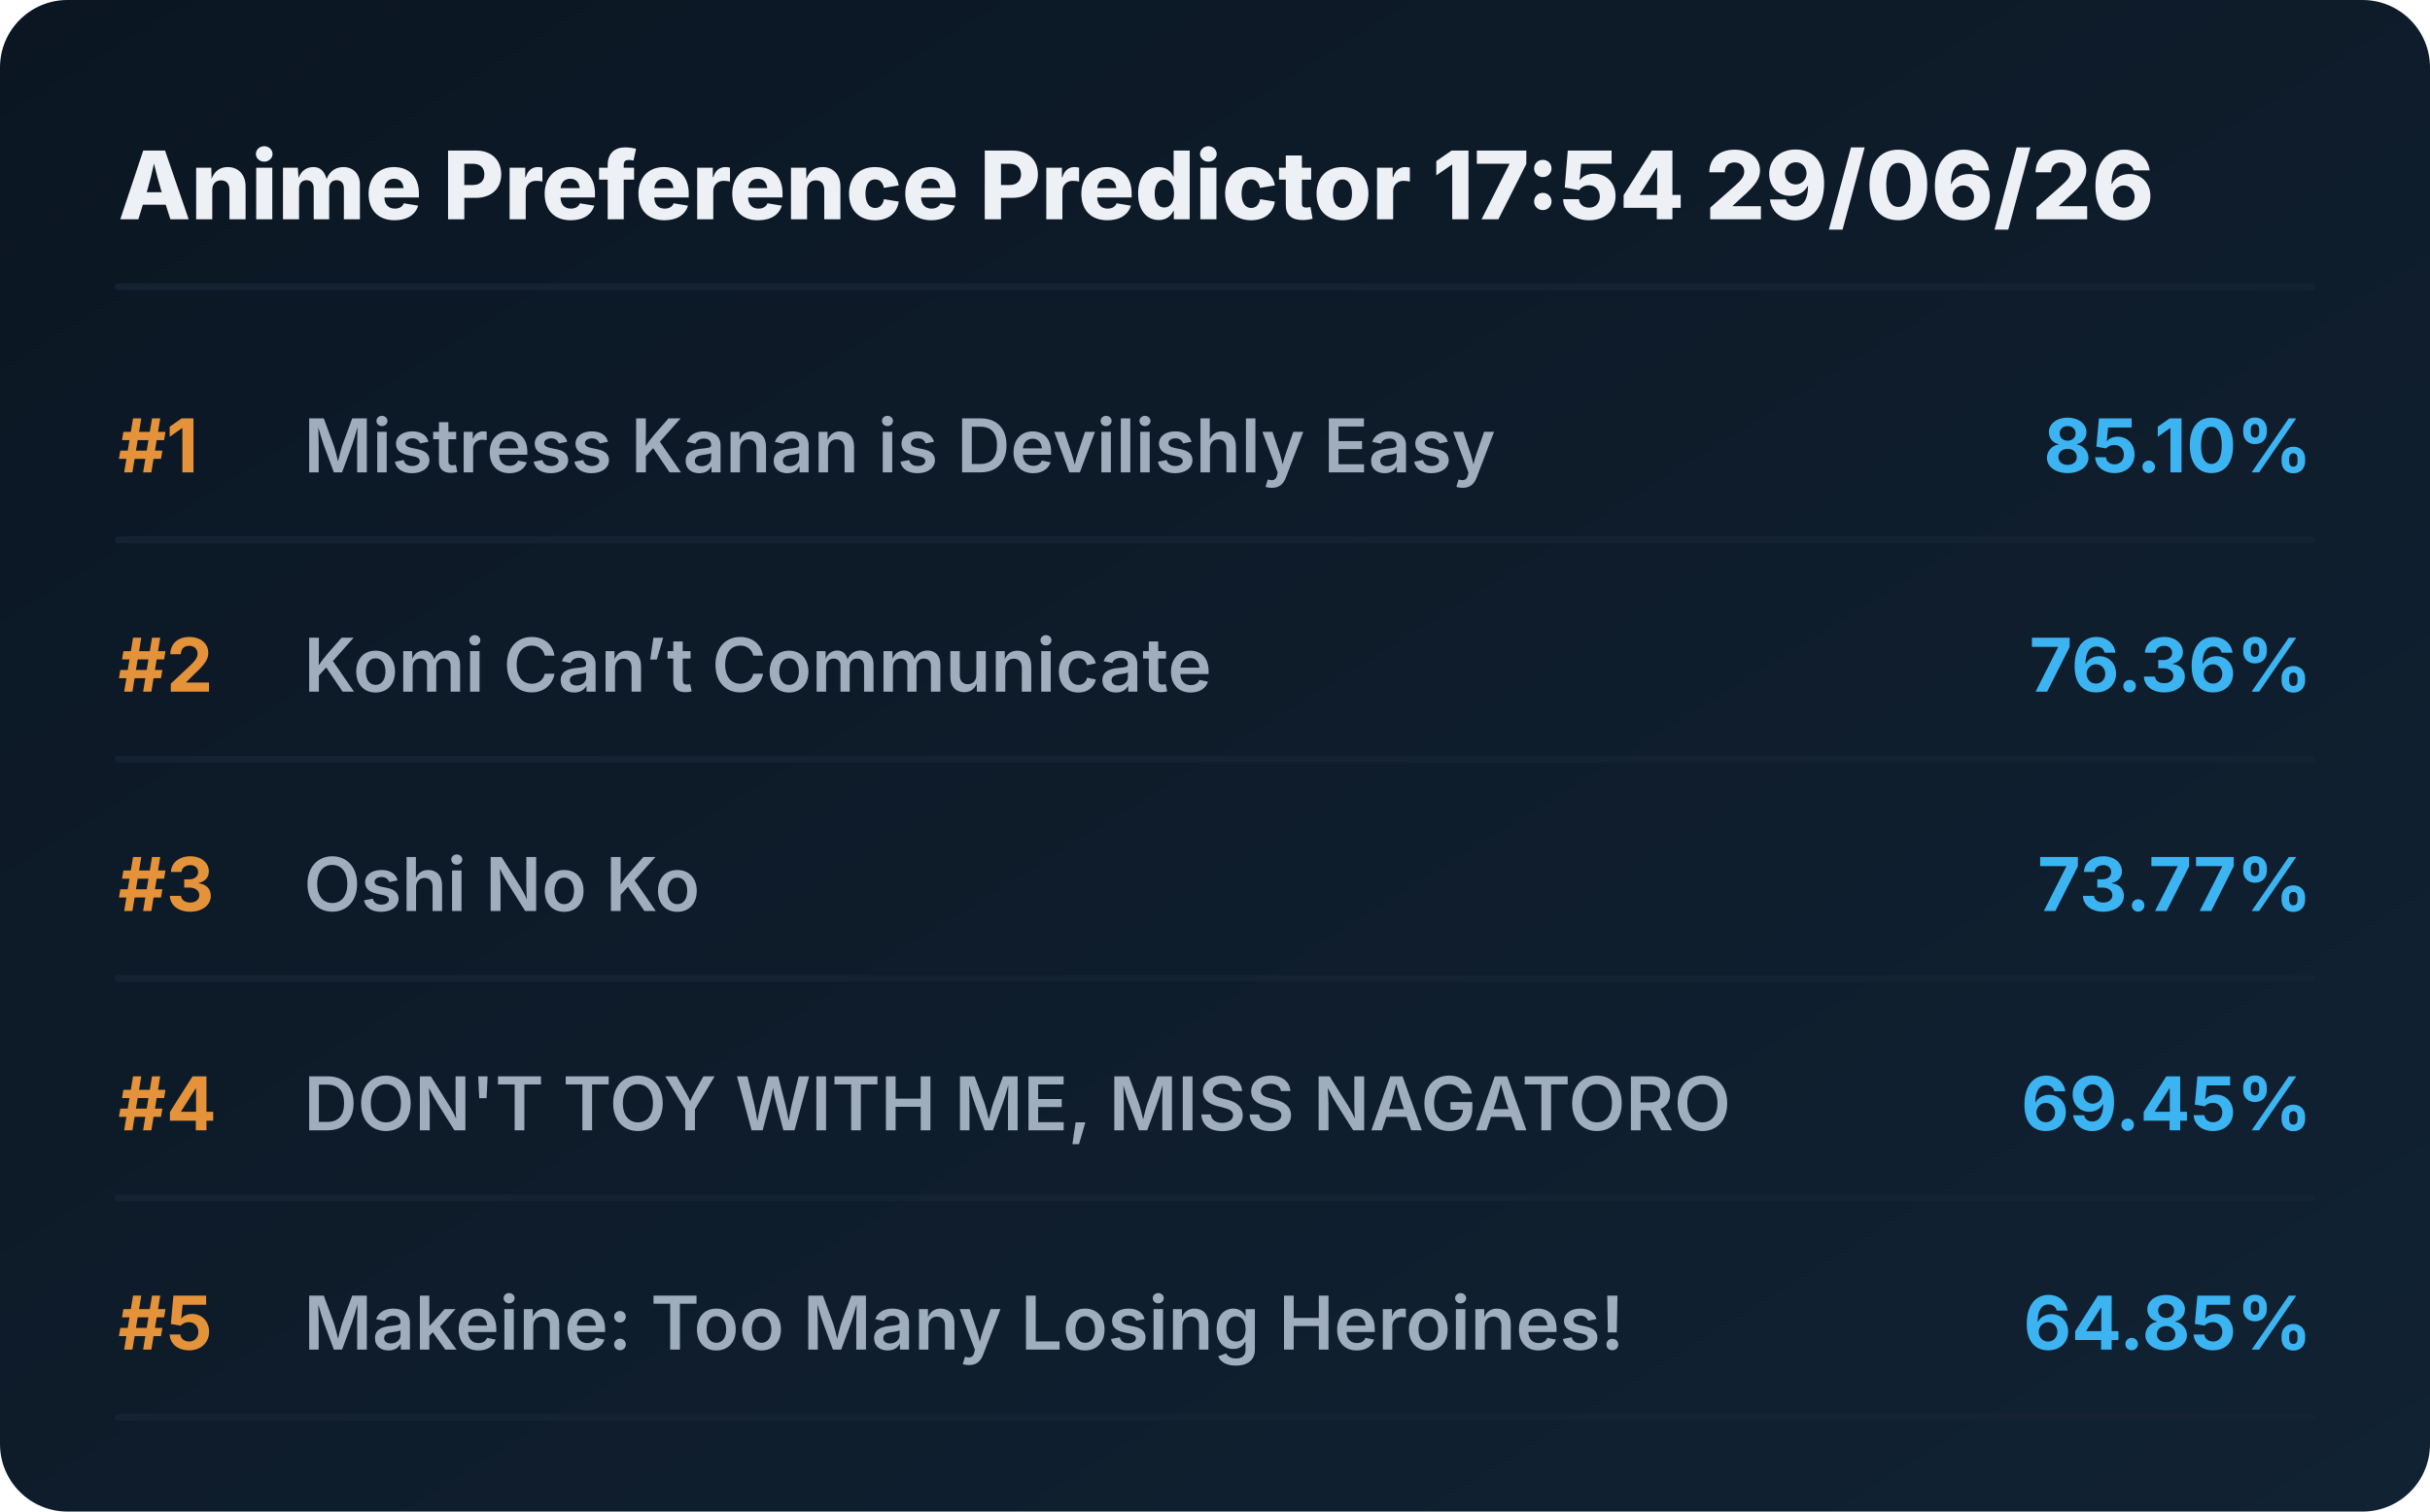
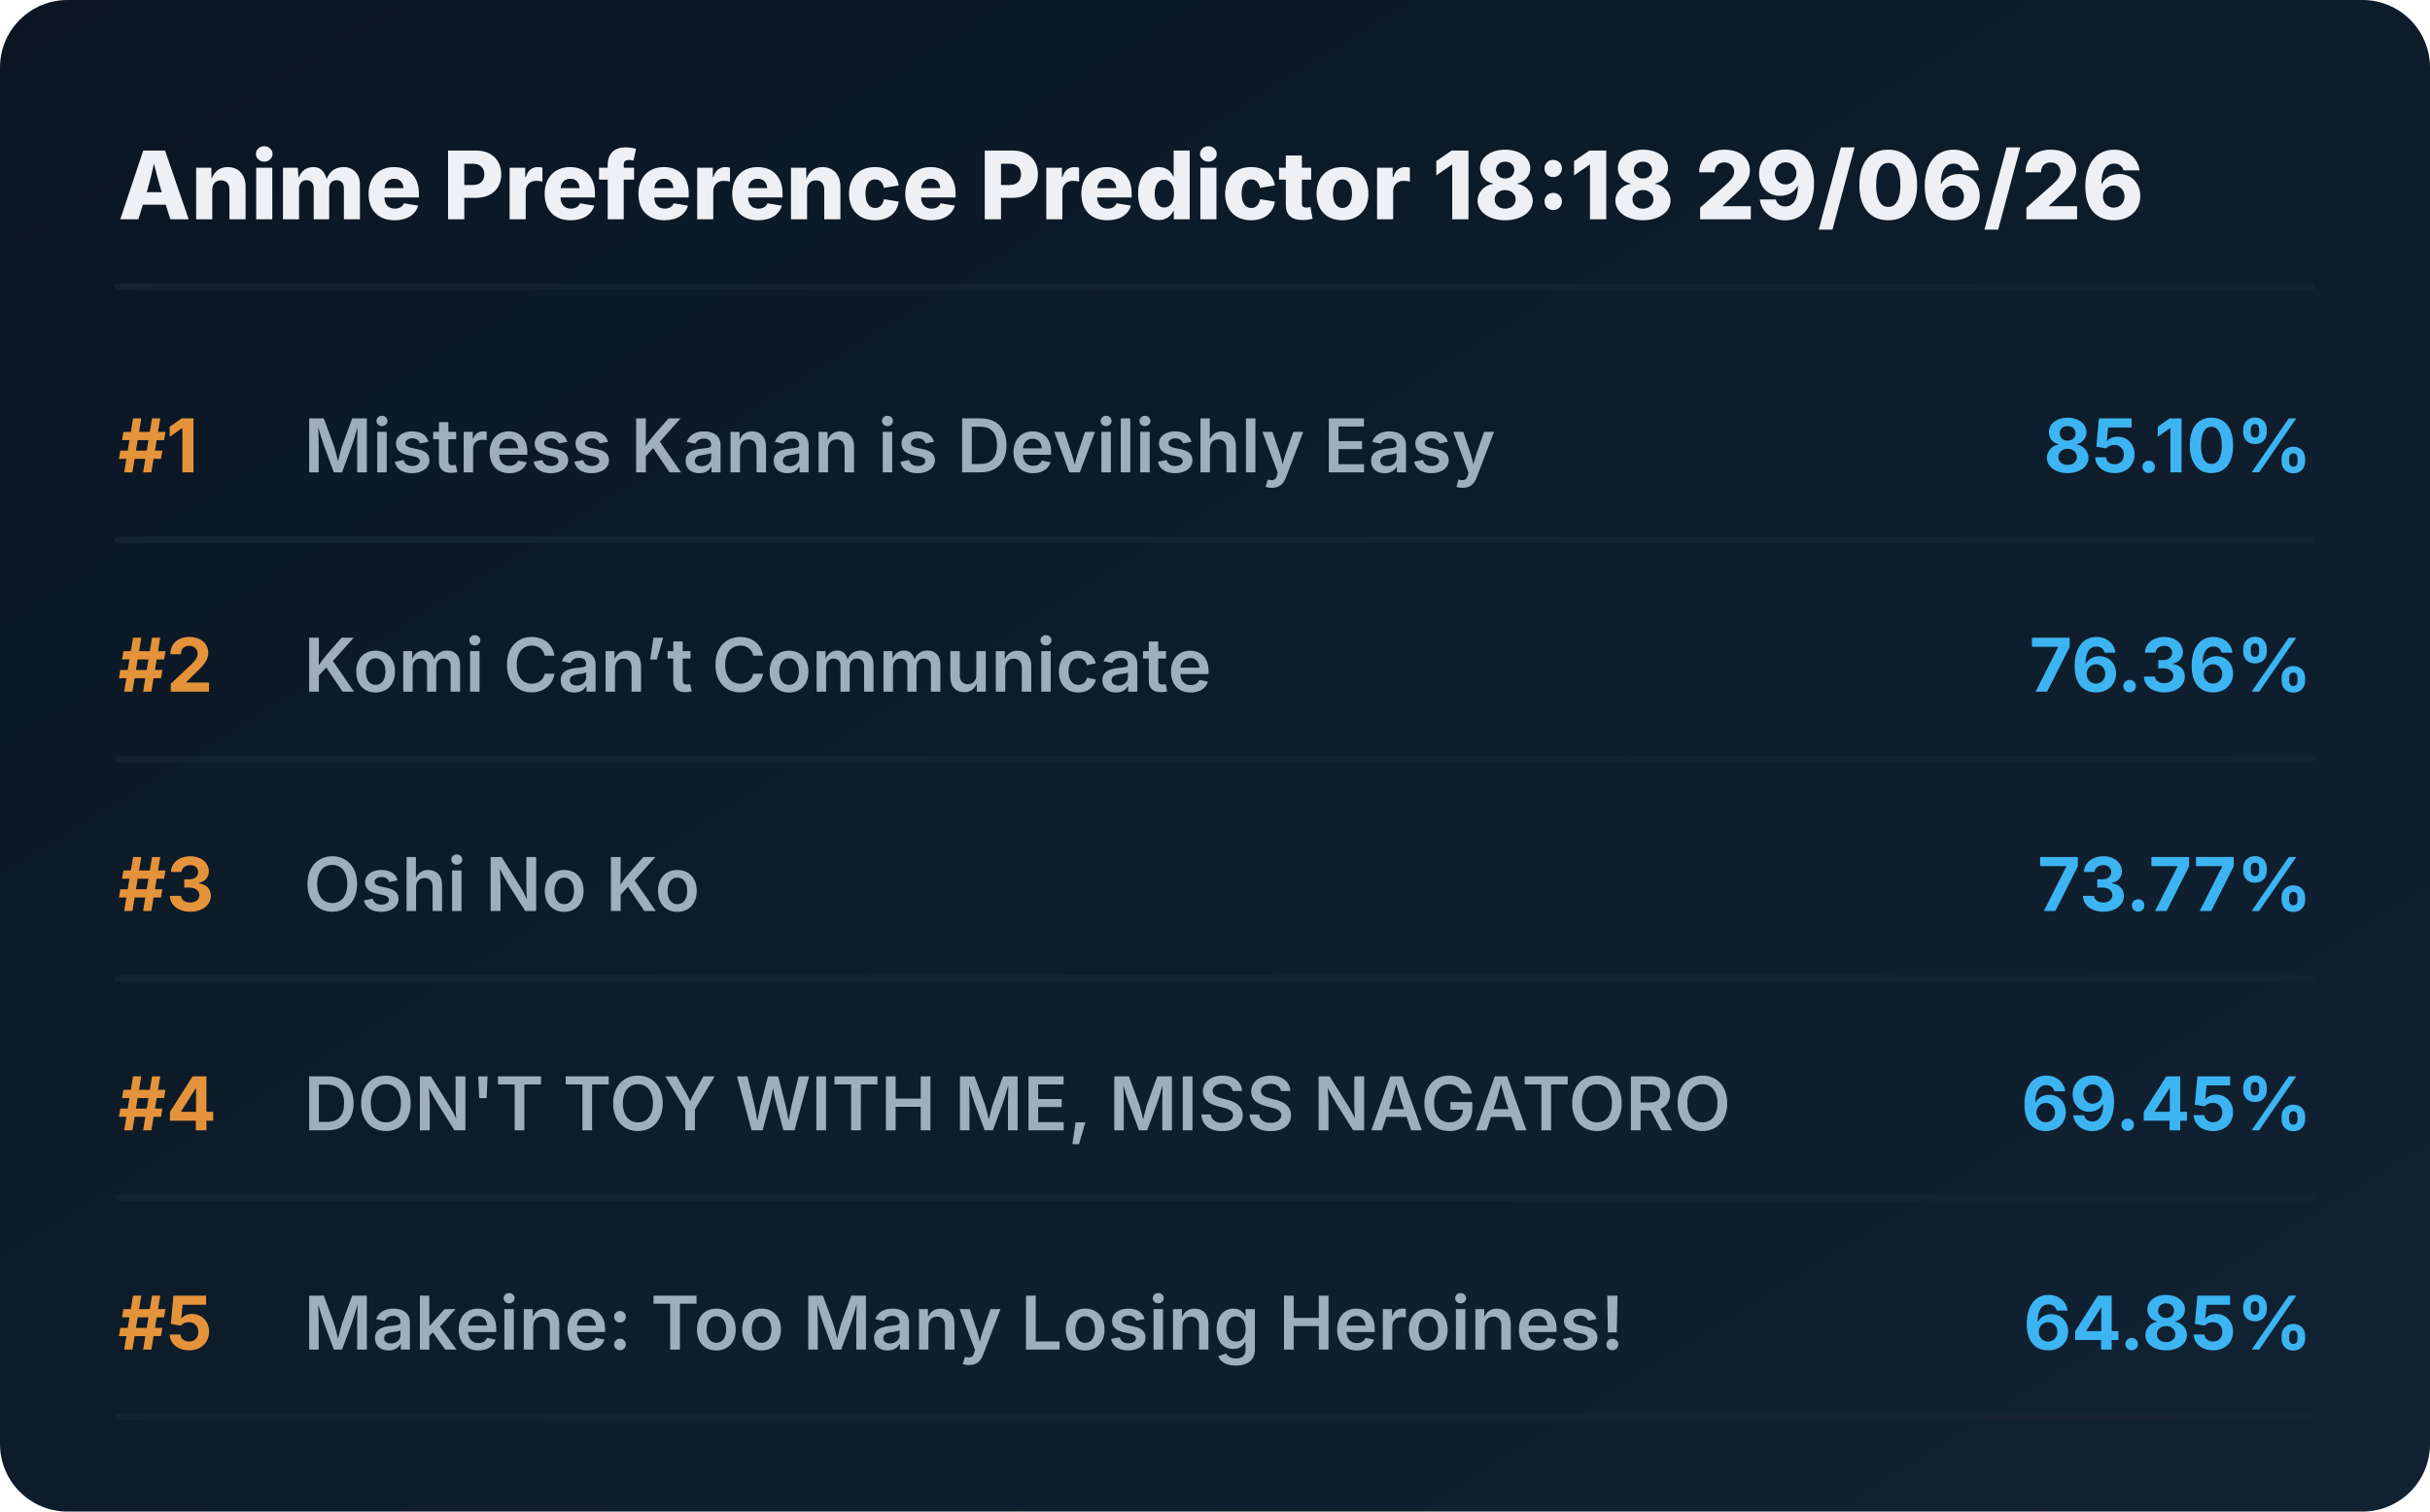
<svg xmlns="http://www.w3.org/2000/svg" viewBox="0 0 720 448" preserveAspectRatio="xMidYMid meet" style="width: 100%; height: auto; max-width: 720px;">
  <defs>
    <linearGradient id="boxGrad" x1="0%" y1="0%" x2="100%" y2="100%">
      <stop offset="0%" stop-color="#0b1622" />
      <stop offset="100%" stop-color="#112233" />
    </linearGradient>
    <clipPath id="titleClip">
      <rect x="90" y="0" width="510" height="100%" />
    </clipPath>
  </defs>
  <style>
    .bg { fill: url(#boxGrad); rx: 20px; }
    .header { font-family: 'Overpass', 'Inter', system-ui, sans-serif; font-weight: 800; font-size: 28px; fill: #edf1f5; }
    .rank { font-family: 'Overpass', 'Inter', system-ui, sans-serif; font-weight: 700; font-size: 22px; fill: #e5933a; }
    .title { font-family: 'Overpass', 'Inter', system-ui, sans-serif; font-weight: 600; font-size: 22px; fill: #9fadbd; }
    .score { font-family: 'Overpass', 'Inter', system-ui, sans-serif; font-weight: 700; font-size: 22px; fill: #3db4f2; }
    .line { stroke: #152232; stroke-width: 2; stroke-linecap: round; }
  </style>
  <rect class="bg" width="720" height="448" />
-   <text x="35" y="65" class="header">Anime Preference Predictor 17:54 29/06/26</text>
+   <text x="35" y="65" class="header">Anime Preference Predictor 18:18 29/06/26</text>
  <line x1="35" y1="85" x2="685" y2="85" class="line" />
  <g transform="translate(0, 0)">
    <text x="35" y="140" class="rank">#1</text>
    <text x="90" y="140" class="title">Mistress Kanan is Devilishly Easy</text>
    <text x="685" y="140" class="score" text-anchor="end">85.10%</text>
    <line x1="35" y1="160" x2="685" y2="160" class="line" />
  </g>
  <g transform="translate(0, 65)">
    <text x="35" y="140" class="rank">#2</text>
    <text x="90" y="140" class="title">Komi Can’t Communicate</text>
    <text x="685" y="140" class="score" text-anchor="end">76.36%</text>
    <line x1="35" y1="160" x2="685" y2="160" class="line" />
  </g>
  <g transform="translate(0, 130)">
    <text x="35" y="140" class="rank">#3</text>
    <text x="90" y="140" class="title">Oshi No Ko</text>
    <text x="685" y="140" class="score" text-anchor="end">73.77%</text>
    <line x1="35" y1="160" x2="685" y2="160" class="line" />
  </g>
  <g transform="translate(0, 195)">
    <text x="35" y="140" class="rank">#4</text>
    <text x="90" y="140" class="title">DON'T TOY WITH ME, MISS NAGATORO</text>
    <text x="685" y="140" class="score" text-anchor="end">69.45%</text>
    <line x1="35" y1="160" x2="685" y2="160" class="line" />
  </g>
  <g transform="translate(0, 260)">
    <text x="35" y="140" class="rank">#5</text>
    <text x="90" y="140" class="title">Makeine: Too Many Losing Heroines!</text>
    <text x="685" y="140" class="score" text-anchor="end">64.85%</text>
    <line x1="35" y1="160" x2="685" y2="160" class="line" />
  </g>
</svg>
